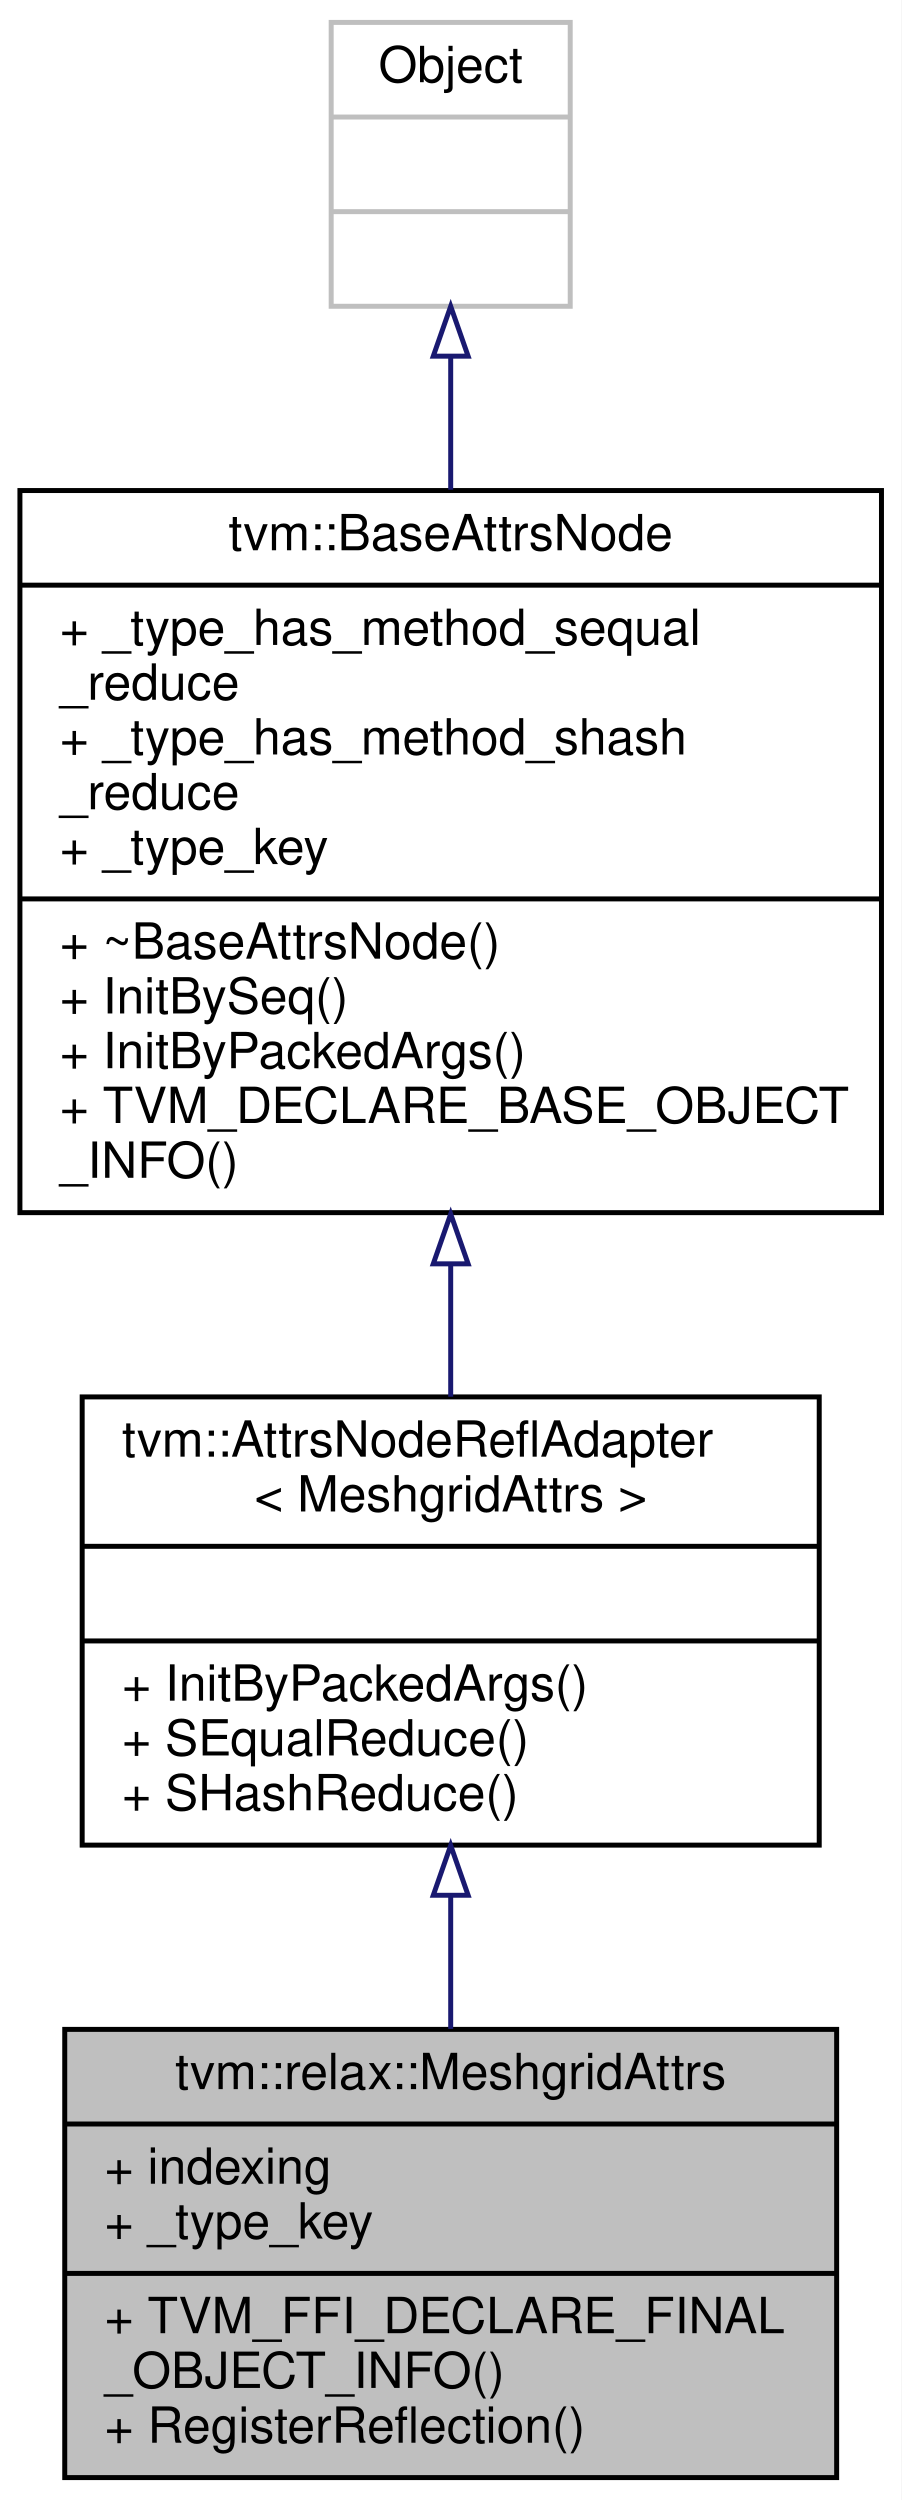
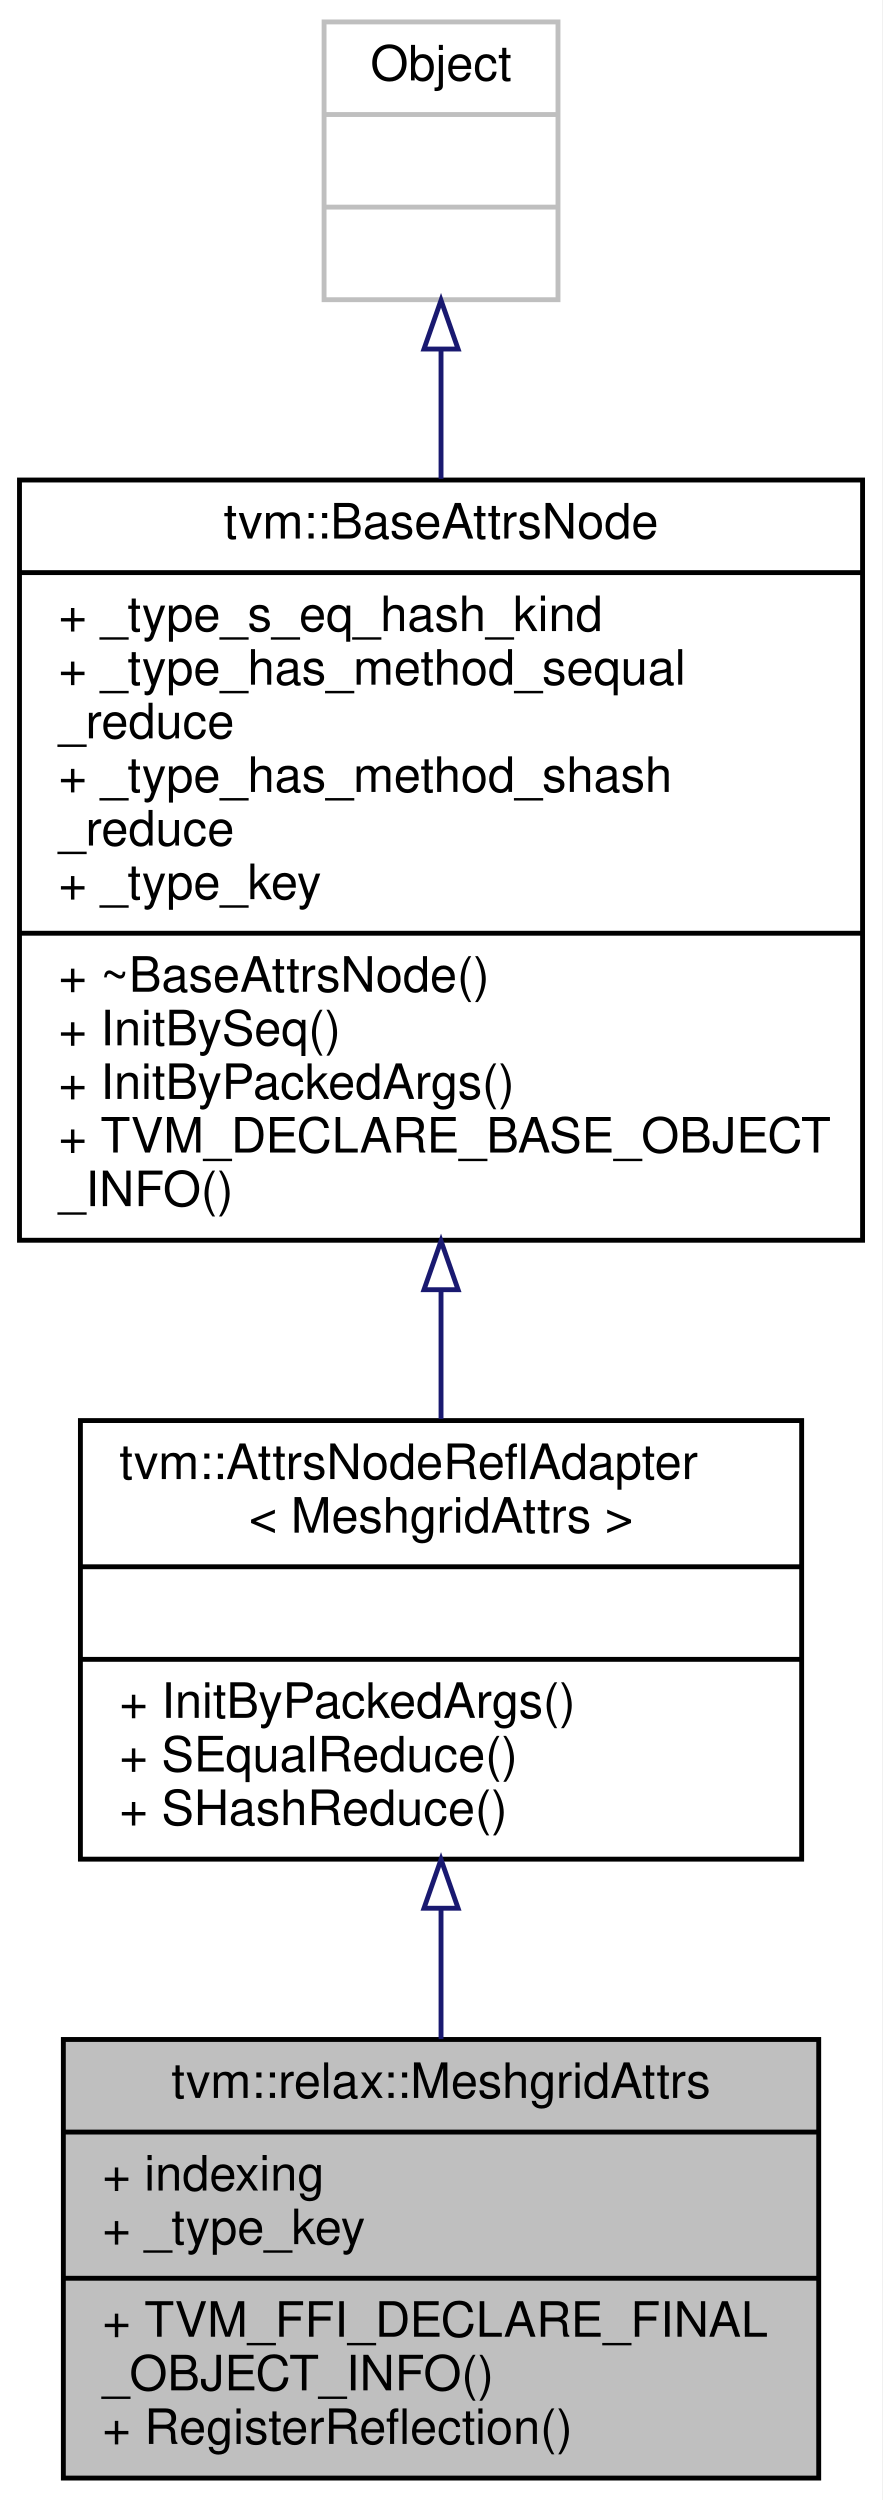
- <svg xmlns="http://www.w3.org/2000/svg" xmlns:xlink="http://www.w3.org/1999/xlink" width="181pt" height="502pt" viewBox="0.00 0.00 181.00 502.00">
-   <g id="graph0" class="graph" transform="scale(1 1) rotate(0) translate(4 498)">
-     <polygon fill="white" stroke="transparent" points="-4,4 -4,-498 177,-498 177,4 -4,4" />
+ <svg xmlns="http://www.w3.org/2000/svg" xmlns:xlink="http://www.w3.org/1999/xlink" width="181pt" height="513pt" viewBox="0.00 0.00 181.00 513.00">
+   <g id="graph0" class="graph" transform="scale(1 1) rotate(0) translate(4 509)">
+     <polygon fill="white" stroke="transparent" points="-4,4 -4,-509 177,-509 177,4 -4,4" />
    <g id="node1" class="node">
      <g id="a_node1">
        <a xlink:title="Attribute used in meshgrid operator.">
          <polygon fill="#bfbfbf" stroke="black" points="9,-0.5 9,-90.5 164,-90.5 164,-0.5 9,-0.5" />
          <text text-anchor="middle" x="86.5" y="-78.5" font-family="Helvetica,sans-Serif" font-size="10.00">tvm::relax::MeshgridAttrs</text>
          <polyline fill="none" stroke="black" points="9,-71.5 164,-71.5 " />
          <text text-anchor="start" x="17" y="-59.5" font-family="Helvetica,sans-Serif" font-size="10.00">+ indexing</text>
          <text text-anchor="start" x="17" y="-48.5" font-family="Helvetica,sans-Serif" font-size="10.00">+ _type_key</text>
          <polyline fill="none" stroke="black" points="9,-41.5 164,-41.5 " />
          <text text-anchor="start" x="17" y="-29.5" font-family="Helvetica,sans-Serif" font-size="10.00">+ TVM_FFI_DECLARE_FINAL</text>
          <text text-anchor="start" x="17" y="-18.5" font-family="Helvetica,sans-Serif" font-size="10.00">_OBJECT_INFO()</text>
          <text text-anchor="start" x="17" y="-7.5" font-family="Helvetica,sans-Serif" font-size="10.00">+ RegisterReflection()</text>
        </a>
      </g>
    </g>
    <g id="node2" class="node">
      <g id="a_node2">
        <a xlink:href="classtvm_1_1AttrsNodeReflAdapter.html" target="_top" xlink:title=" ">
          <polygon fill="white" stroke="black" points="12.5,-127.5 12.5,-217.5 160.5,-217.5 160.5,-127.5 12.5,-127.5" />
          <text text-anchor="start" x="20.5" y="-205.5" font-family="Helvetica,sans-Serif" font-size="10.00">tvm::AttrsNodeReflAdapter</text>
          <text text-anchor="middle" x="86.5" y="-194.5" font-family="Helvetica,sans-Serif" font-size="10.00">&lt; MeshgridAttrs &gt;</text>
          <polyline fill="none" stroke="black" points="12.5,-187.5 160.5,-187.5 " />
          <text text-anchor="middle" x="86.5" y="-175.5" font-family="Helvetica,sans-Serif" font-size="10.00"> </text>
          <polyline fill="none" stroke="black" points="12.5,-168.5 160.5,-168.5 " />
          <text text-anchor="start" x="20.5" y="-156.5" font-family="Helvetica,sans-Serif" font-size="10.00">+ InitByPackedArgs()</text>
          <text text-anchor="start" x="20.5" y="-145.5" font-family="Helvetica,sans-Serif" font-size="10.00">+ SEqualReduce()</text>
          <text text-anchor="start" x="20.5" y="-134.5" font-family="Helvetica,sans-Serif" font-size="10.00">+ SHashReduce()</text>
        </a>
      </g>
    </g>
    <g id="edge1" class="edge">
      <path fill="none" stroke="midnightblue" d="M86.5,-117.16C86.5,-108.28 86.5,-99.18 86.5,-90.59" />
      <polygon fill="none" stroke="midnightblue" points="83,-117.43 86.5,-127.43 90,-117.43 83,-117.43" />
    </g>
    <g id="node3" class="node">
      <g id="a_node3">
        <a xlink:href="classtvm_1_1BaseAttrsNode.html" target="_top" xlink:title="Base class of all attribute class.">
-           <polygon fill="white" stroke="black" points="0,-254.5 0,-399.5 173,-399.5 173,-254.5 0,-254.5" />
-           <text text-anchor="middle" x="86.5" y="-387.5" font-family="Helvetica,sans-Serif" font-size="10.00">tvm::BaseAttrsNode</text>
-           <polyline fill="none" stroke="black" points="0,-380.5 173,-380.5 " />
+           <polygon fill="white" stroke="black" points="0,-254.5 0,-410.5 173,-410.5 173,-254.5 0,-254.5" />
+           <text text-anchor="middle" x="86.5" y="-398.5" font-family="Helvetica,sans-Serif" font-size="10.00">tvm::BaseAttrsNode</text>
+           <polyline fill="none" stroke="black" points="0,-391.5 173,-391.5 " />
+           <text text-anchor="start" x="8" y="-379.5" font-family="Helvetica,sans-Serif" font-size="10.00">+ _type_s_eq_hash_kind</text>
          <text text-anchor="start" x="8" y="-368.5" font-family="Helvetica,sans-Serif" font-size="10.00">+ _type_has_method_sequal</text>
          <text text-anchor="start" x="8" y="-357.5" font-family="Helvetica,sans-Serif" font-size="10.00">_reduce</text>
          <text text-anchor="start" x="8" y="-346.5" font-family="Helvetica,sans-Serif" font-size="10.00">+ _type_has_method_shash</text>
          <text text-anchor="start" x="8" y="-335.5" font-family="Helvetica,sans-Serif" font-size="10.00">_reduce</text>
          <text text-anchor="start" x="8" y="-324.5" font-family="Helvetica,sans-Serif" font-size="10.00">+ _type_key</text>
          <polyline fill="none" stroke="black" points="0,-317.5 173,-317.5 " />
          <text text-anchor="start" x="8" y="-305.5" font-family="Helvetica,sans-Serif" font-size="10.00">+ ~BaseAttrsNode()</text>
          <text text-anchor="start" x="8" y="-294.5" font-family="Helvetica,sans-Serif" font-size="10.00">+ InitBySeq()</text>
          <text text-anchor="start" x="8" y="-283.5" font-family="Helvetica,sans-Serif" font-size="10.00">+ InitByPackedArgs()</text>
          <text text-anchor="start" x="8" y="-272.5" font-family="Helvetica,sans-Serif" font-size="10.00">+ TVM_DECLARE_BASE_OBJECT</text>
          <text text-anchor="start" x="8" y="-261.5" font-family="Helvetica,sans-Serif" font-size="10.00">_INFO()</text>
        </a>
      </g>
    </g>
    <g id="edge2" class="edge">
-       <path fill="none" stroke="midnightblue" d="M86.5,-243.94C86.5,-234.86 86.5,-225.88 86.5,-217.54" />
-       <polygon fill="none" stroke="midnightblue" points="83,-244.22 86.5,-254.22 90,-244.22 83,-244.22" />
+       <path fill="none" stroke="midnightblue" d="M86.5,-244.08C86.5,-235.02 86.5,-226.11 86.5,-217.83" />
+       <polygon fill="none" stroke="midnightblue" points="83,-244.35 86.5,-254.35 90,-244.35 83,-244.35" />
    </g>
    <g id="node4" class="node">
      <g id="a_node4">
        <a xlink:title=" ">
-           <polygon fill="white" stroke="#bfbfbf" points="62.5,-436.5 62.5,-493.5 110.5,-493.5 110.5,-436.5 62.5,-436.5" />
-           <text text-anchor="middle" x="86.5" y="-481.5" font-family="Helvetica,sans-Serif" font-size="10.00">Object</text>
-           <polyline fill="none" stroke="#bfbfbf" points="62.5,-474.5 110.5,-474.5 " />
-           <text text-anchor="middle" x="86.5" y="-462.5" font-family="Helvetica,sans-Serif" font-size="10.00"> </text>
-           <polyline fill="none" stroke="#bfbfbf" points="62.5,-455.5 110.5,-455.5 " />
-           <text text-anchor="middle" x="86.5" y="-443.5" font-family="Helvetica,sans-Serif" font-size="10.00"> </text>
+           <polygon fill="white" stroke="#bfbfbf" points="62.5,-447.5 62.5,-504.5 110.5,-504.5 110.5,-447.5 62.5,-447.5" />
+           <text text-anchor="middle" x="86.5" y="-492.5" font-family="Helvetica,sans-Serif" font-size="10.00">Object</text>
+           <polyline fill="none" stroke="#bfbfbf" points="62.5,-485.5 110.5,-485.5 " />
+           <text text-anchor="middle" x="86.5" y="-473.5" font-family="Helvetica,sans-Serif" font-size="10.00"> </text>
+           <polyline fill="none" stroke="#bfbfbf" points="62.5,-466.5 110.5,-466.5 " />
+           <text text-anchor="middle" x="86.5" y="-454.5" font-family="Helvetica,sans-Serif" font-size="10.00"> </text>
        </a>
      </g>
    </g>
    <g id="edge3" class="edge">
-       <path fill="none" stroke="midnightblue" d="M86.5,-426.36C86.5,-418 86.5,-408.87 86.5,-399.66" />
-       <polygon fill="none" stroke="midnightblue" points="83,-426.48 86.5,-436.48 90,-426.48 83,-426.48" />
+       <path fill="none" stroke="midnightblue" d="M86.5,-437.34C86.5,-429.04 86.5,-419.96 86.5,-410.74" />
+       <polygon fill="none" stroke="midnightblue" points="83,-437.38 86.5,-447.38 90,-437.38 83,-437.38" />
    </g>
  </g>
</svg>
